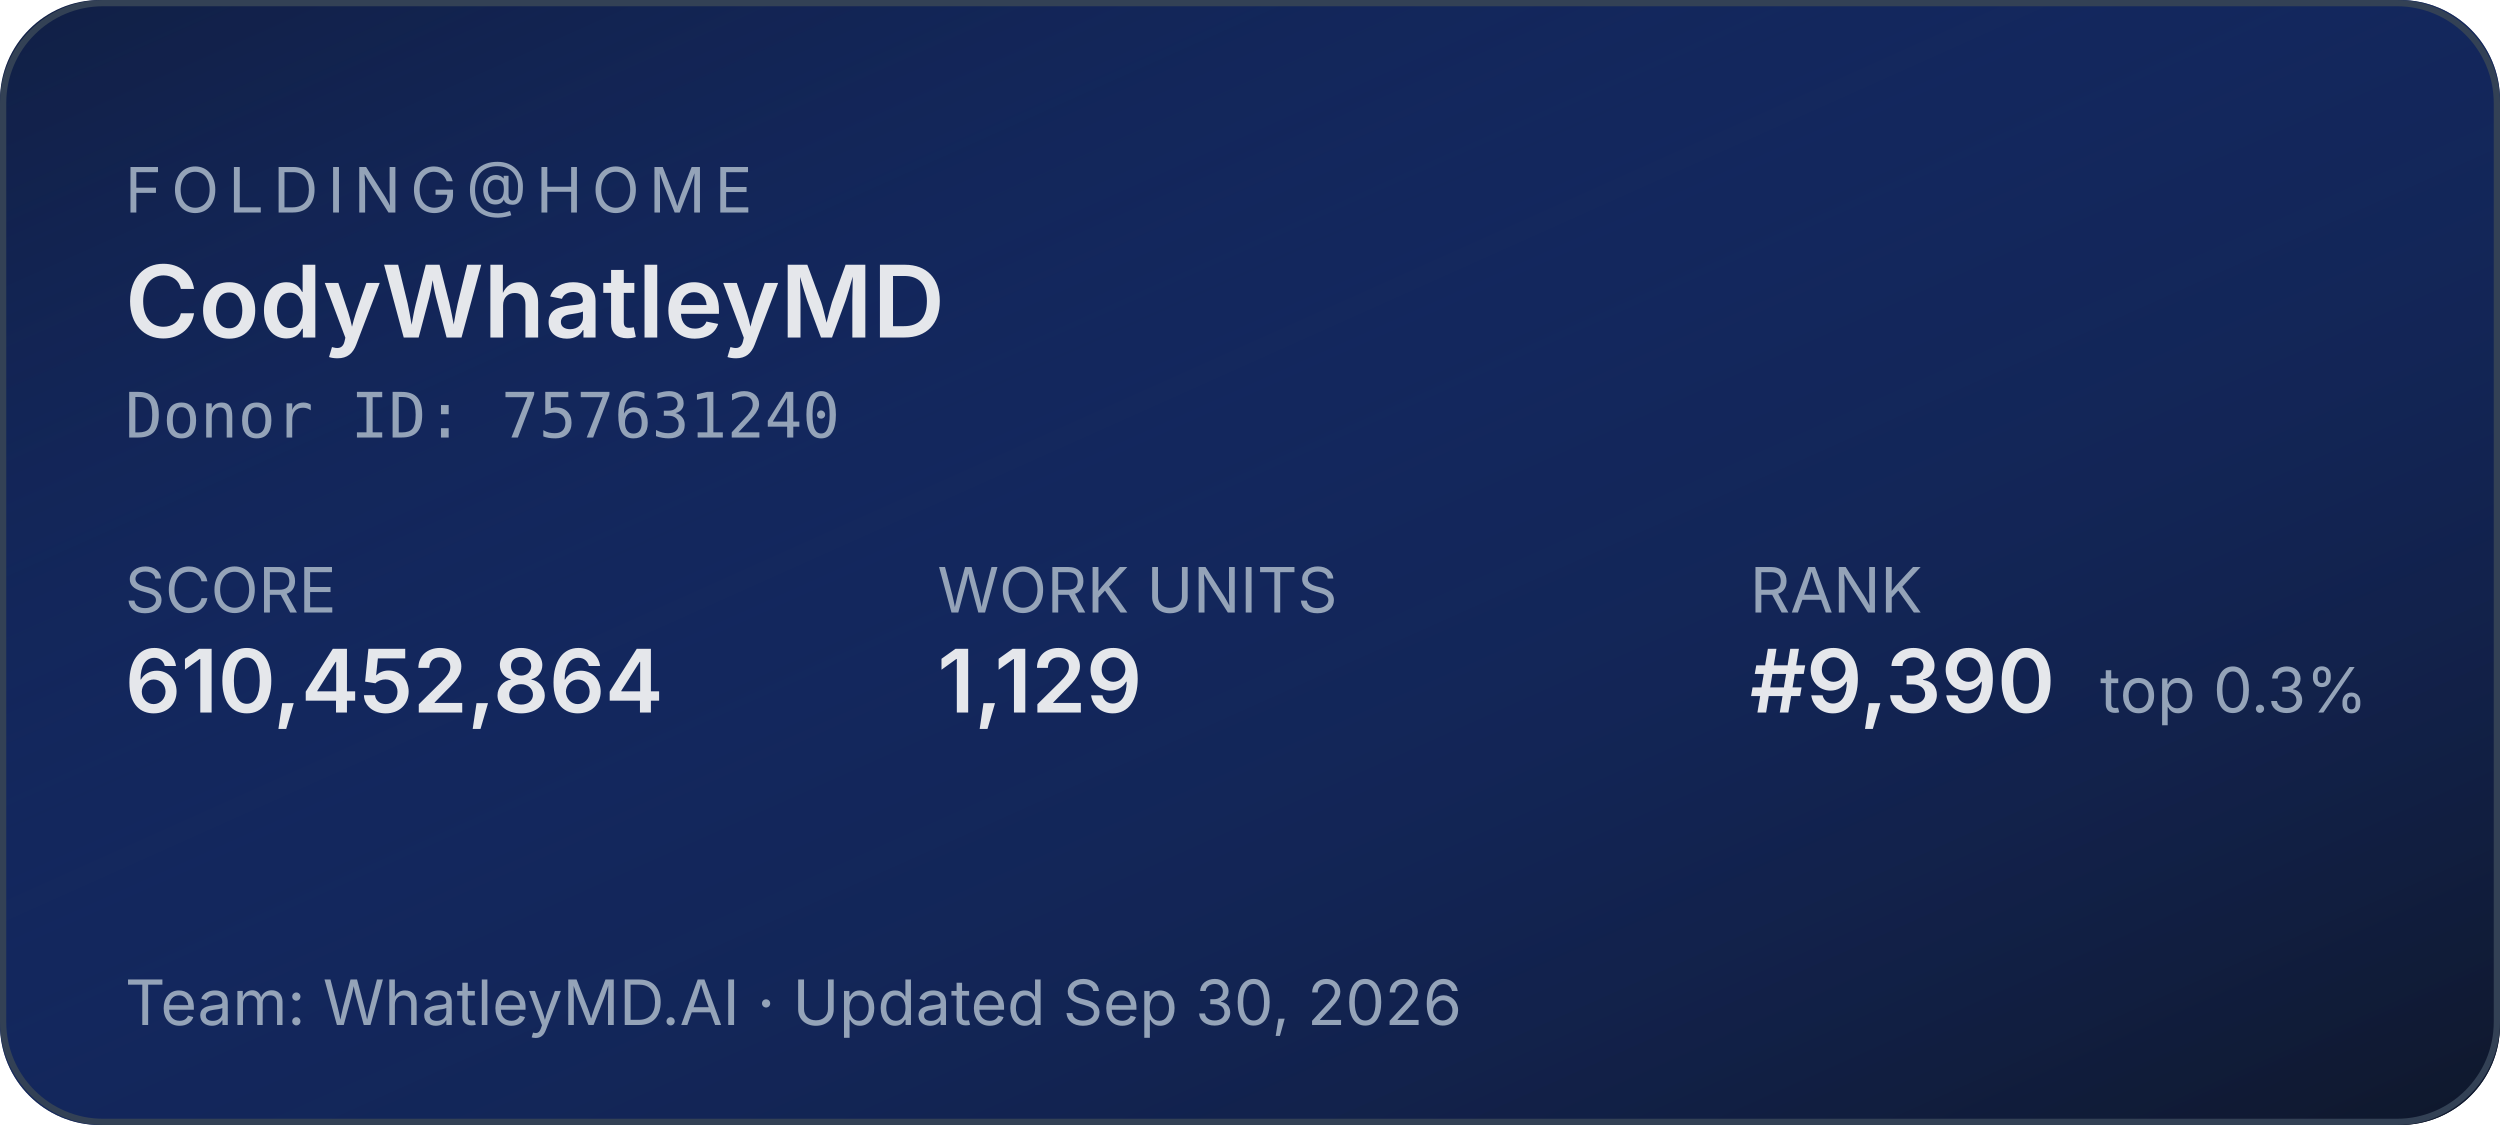
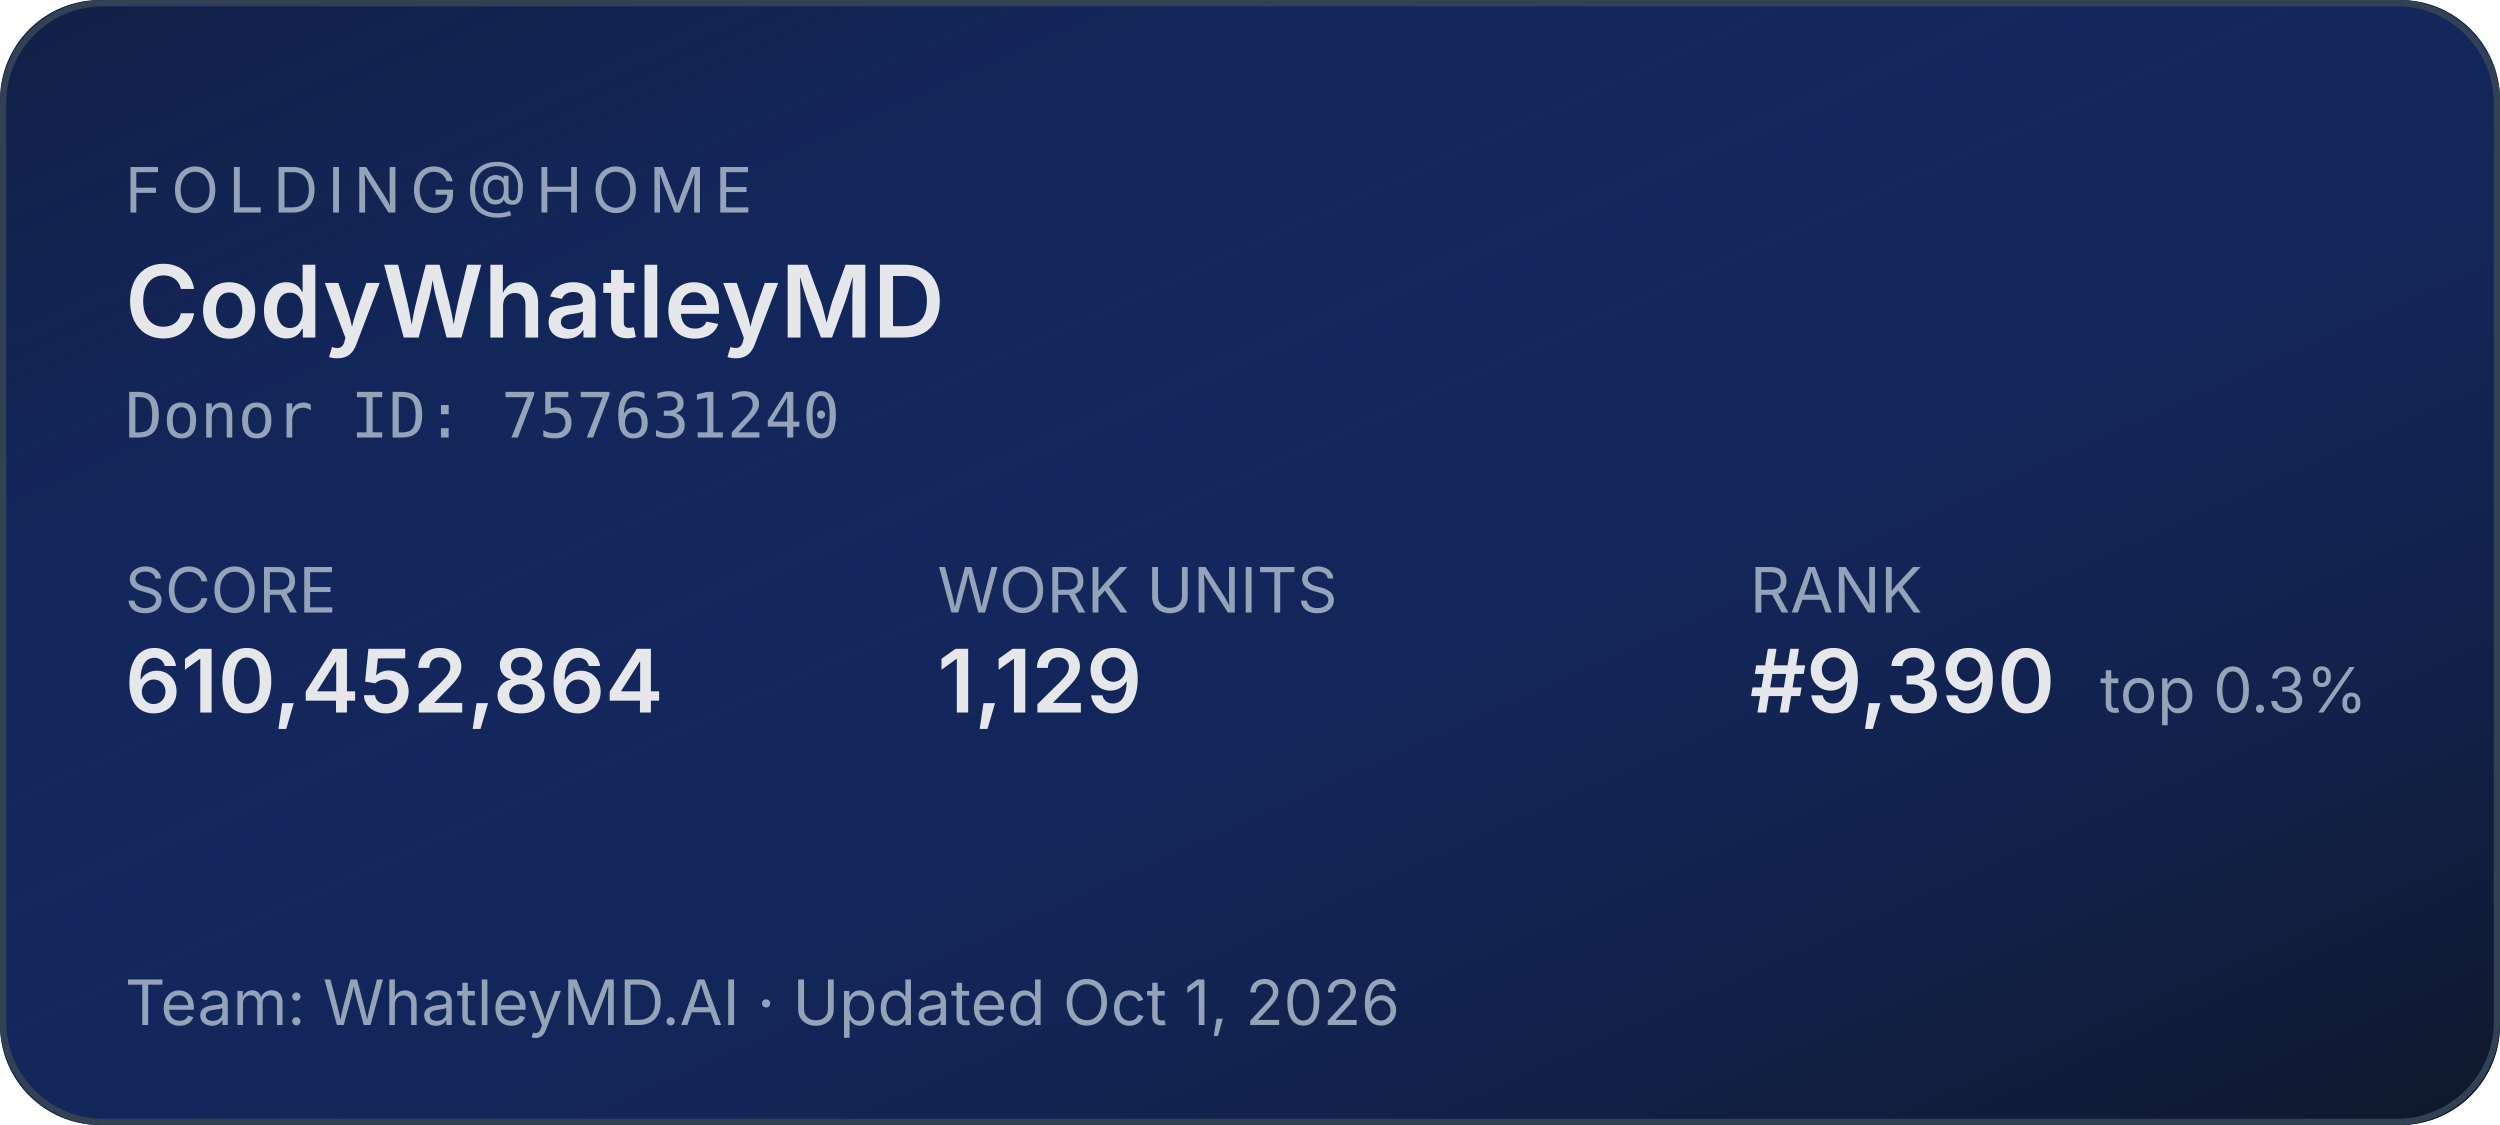
<svg xmlns="http://www.w3.org/2000/svg" width="400" height="180" role="img" aria-label="Folding@home stats for CodyWhatleyMD">
  <defs>
    <linearGradient id="bg" x1="0" y1="0" x2="1" y2="1">
      <stop offset="0%" stop-color="#1d4ed8" stop-opacity="0.15" />
      <stop offset="100%" stop-color="#0f172a" stop-opacity="1" />
    </linearGradient>
  </defs>
  <rect width="400" height="180" rx="16" fill="#0f172a" />
  <rect width="400" height="180" rx="16" fill="url(#bg)" />
  <rect x="0.5" y="0.5" width="399" height="179" rx="16" fill="none" stroke="#334155" stroke-width="1" />
  <g font-family="system-ui,-apple-system,sans-serif">
    <text x="20" y="34" fill="#94a3b8" font-size="10" letter-spacing="1.5" text-transform="uppercase">FOLDING@HOME</text>
    <text x="20" y="54" fill="#e5e7eb" font-size="16" font-weight="600">CodyWhatleyMD</text>
    <text x="20" y="70" fill="#94a3b8" font-size="10" font-family="ui-monospace,monospace">Donor ID: 757631240</text>
    <text x="20" y="98" fill="#94a3b8" font-size="10">SCORE</text>
    <text x="20" y="114" fill="#e5e7eb" font-size="14" font-weight="600">610,452,864</text>
    <text x="150" y="98" fill="#94a3b8" font-size="10">WORK UNITS</text>
    <text x="150" y="114" fill="#e5e7eb" font-size="14" font-weight="600">1,129</text>
    <text x="280" y="98" fill="#94a3b8" font-size="10">RANK</text>
    <text x="280" y="114" fill="#e5e7eb" font-size="14" font-weight="600">#9,390</text>
    <text x="336" y="114" fill="#94a3b8" font-size="10">top 0.3%</text>
-     <text x="20" y="164" fill="#94a3b8" font-size="10">Team: WhatleyMD.AI  ·  Updated Sep 30, 2026</text>
+     <text x="20" y="164" fill="#94a3b8" font-size="10">Team: WhatleyMD.AI  ·  Updated Oct 1, 2026</text>
  </g>
</svg>
